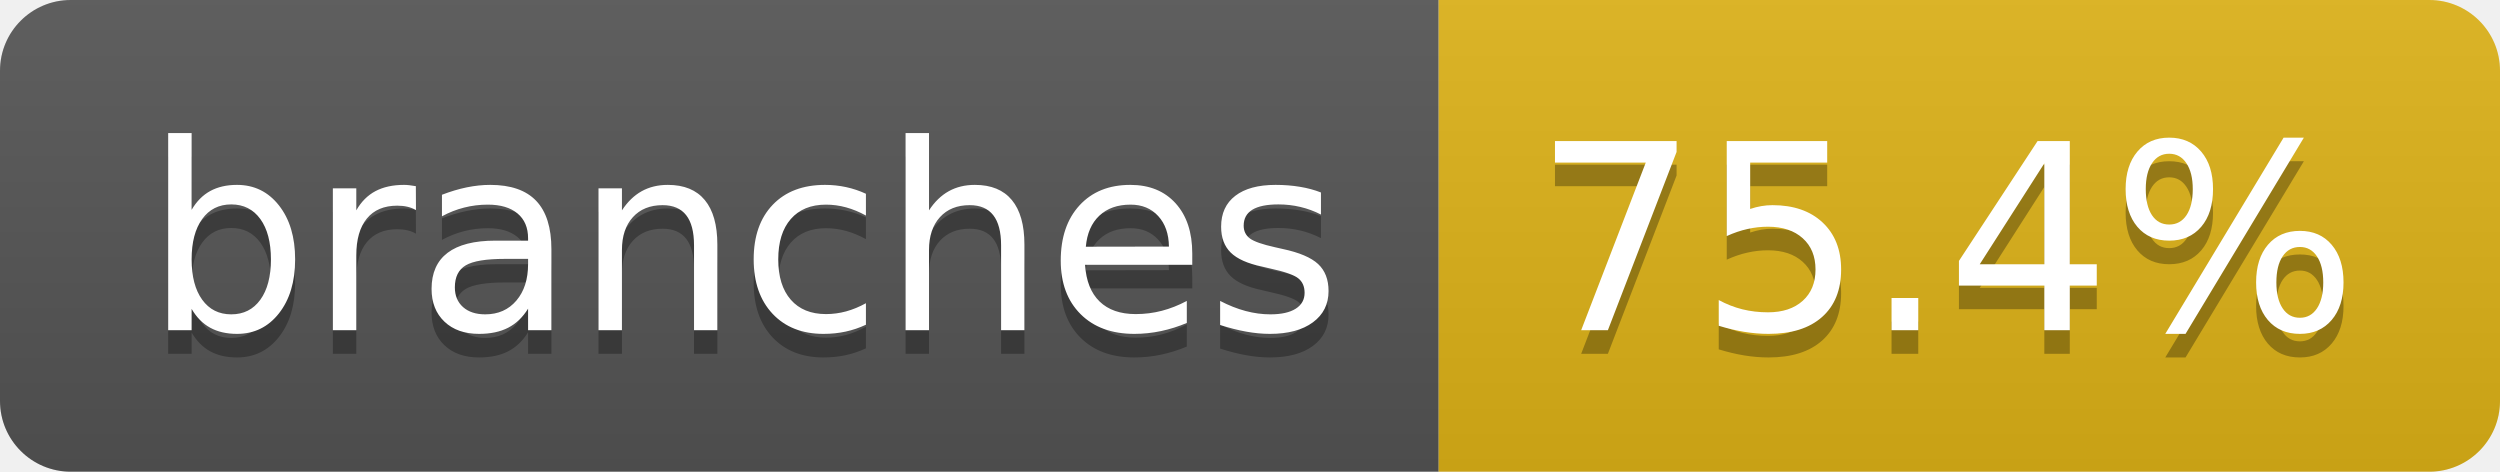
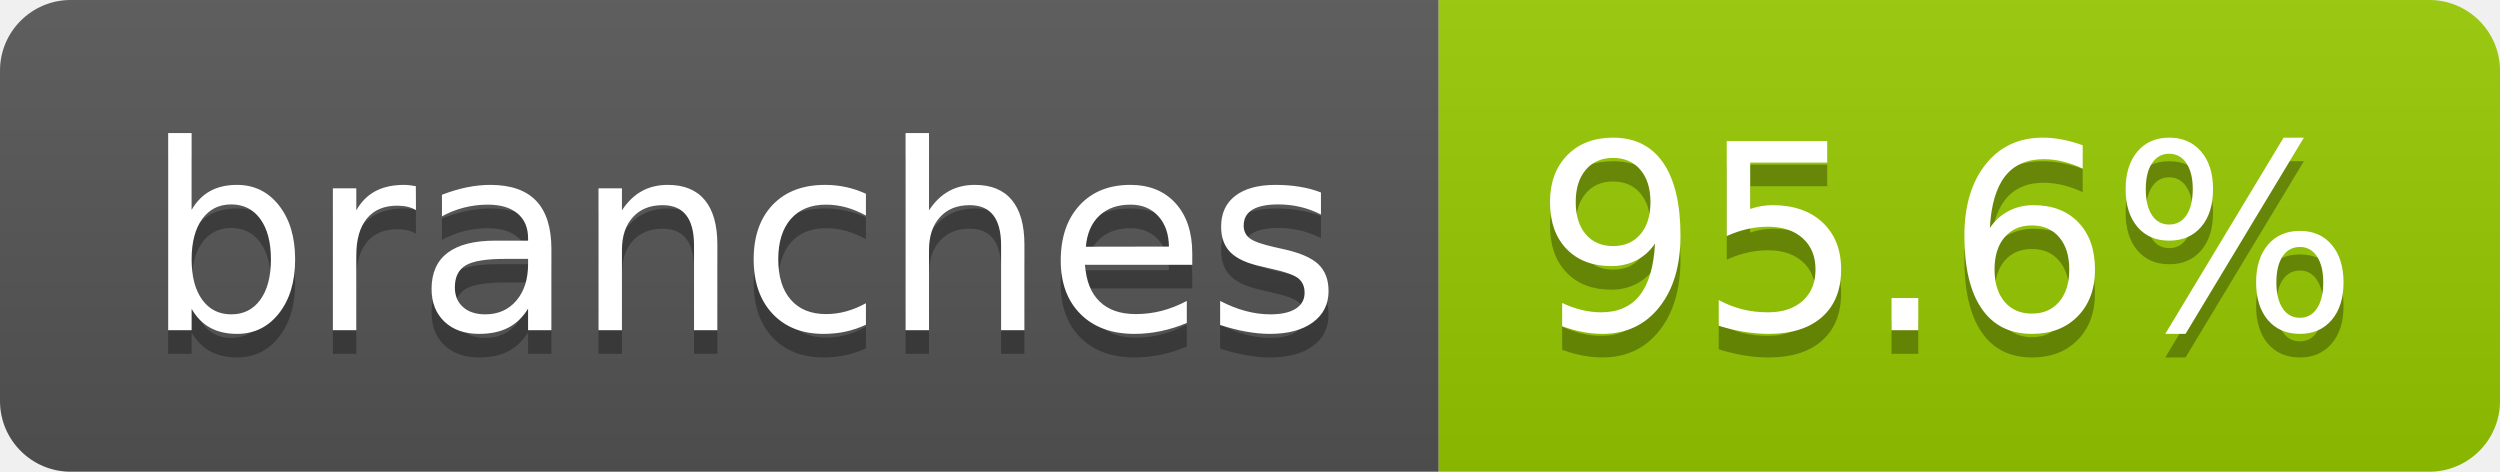
- <svg xmlns="http://www.w3.org/2000/svg" width="106" height="20" role="img" aria-label="branches: 75.4%">
+ <svg xmlns="http://www.w3.org/2000/svg" width="106" height="20" role="img" aria-label="branches: 95.6%">
  <linearGradient id="s" x2="0" y2="100%">
    <stop offset="0" stop-color="#bbb" stop-opacity=".1" />
    <stop offset="1" stop-opacity=".1" />
  </linearGradient>
  <clipPath id="r">
    <rect width="106" height="20" rx="3" fill="#fff" />
  </clipPath>
  <g clip-path="url(#r)">
    <rect width="61" height="20" fill="#555" />
-     <rect x="61" width="45" height="20" fill="#dfb317" />
+     <rect x="61" width="45" height="20" fill="#97ca00" />
    <rect width="106" height="20" fill="url(#s)" />
  </g>
  <g fill="#fff" text-anchor="middle" font-family="Verdana,Geneva,DejaVu Sans,sans-serif" text-rendering="geometricPrecision" font-size="110">
    <text aria-hidden="true" x="315" y="150" fill="#010101" fill-opacity=".3" transform="scale(.1)" textLength="507">branches</text>
    <text x="315" y="140" transform="scale(.1)" fill="#fff" textLength="507">branches</text>
-     <text aria-hidden="true" x="825" y="150" fill="#010101" fill-opacity=".3" transform="scale(.1)" textLength="350">75.4%</text>
-     <text x="825" y="140" transform="scale(.1)" fill="#fff" textLength="350">75.4%</text>
+     <text aria-hidden="true" x="825" y="150" fill="#010101" fill-opacity=".3" transform="scale(.1)" textLength="350">95.6%</text>
+     <text x="825" y="140" transform="scale(.1)" fill="#fff" textLength="350">95.6%</text>
  </g>
</svg>
